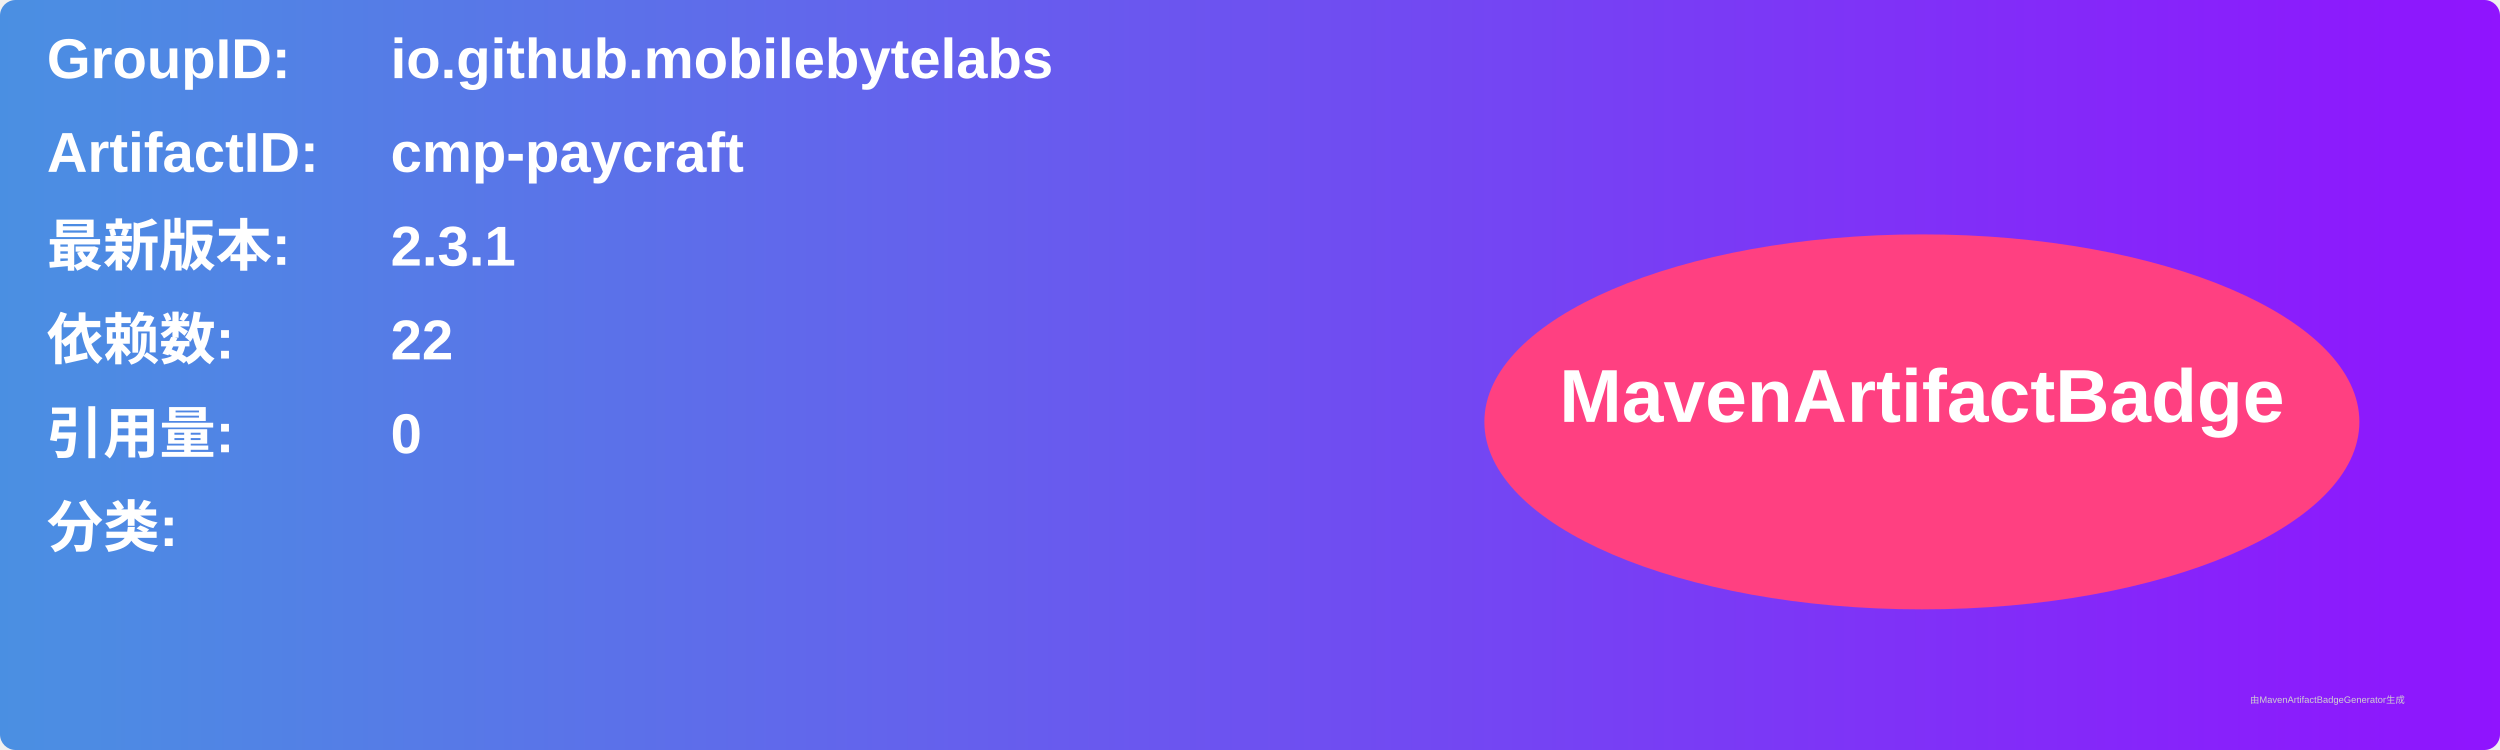
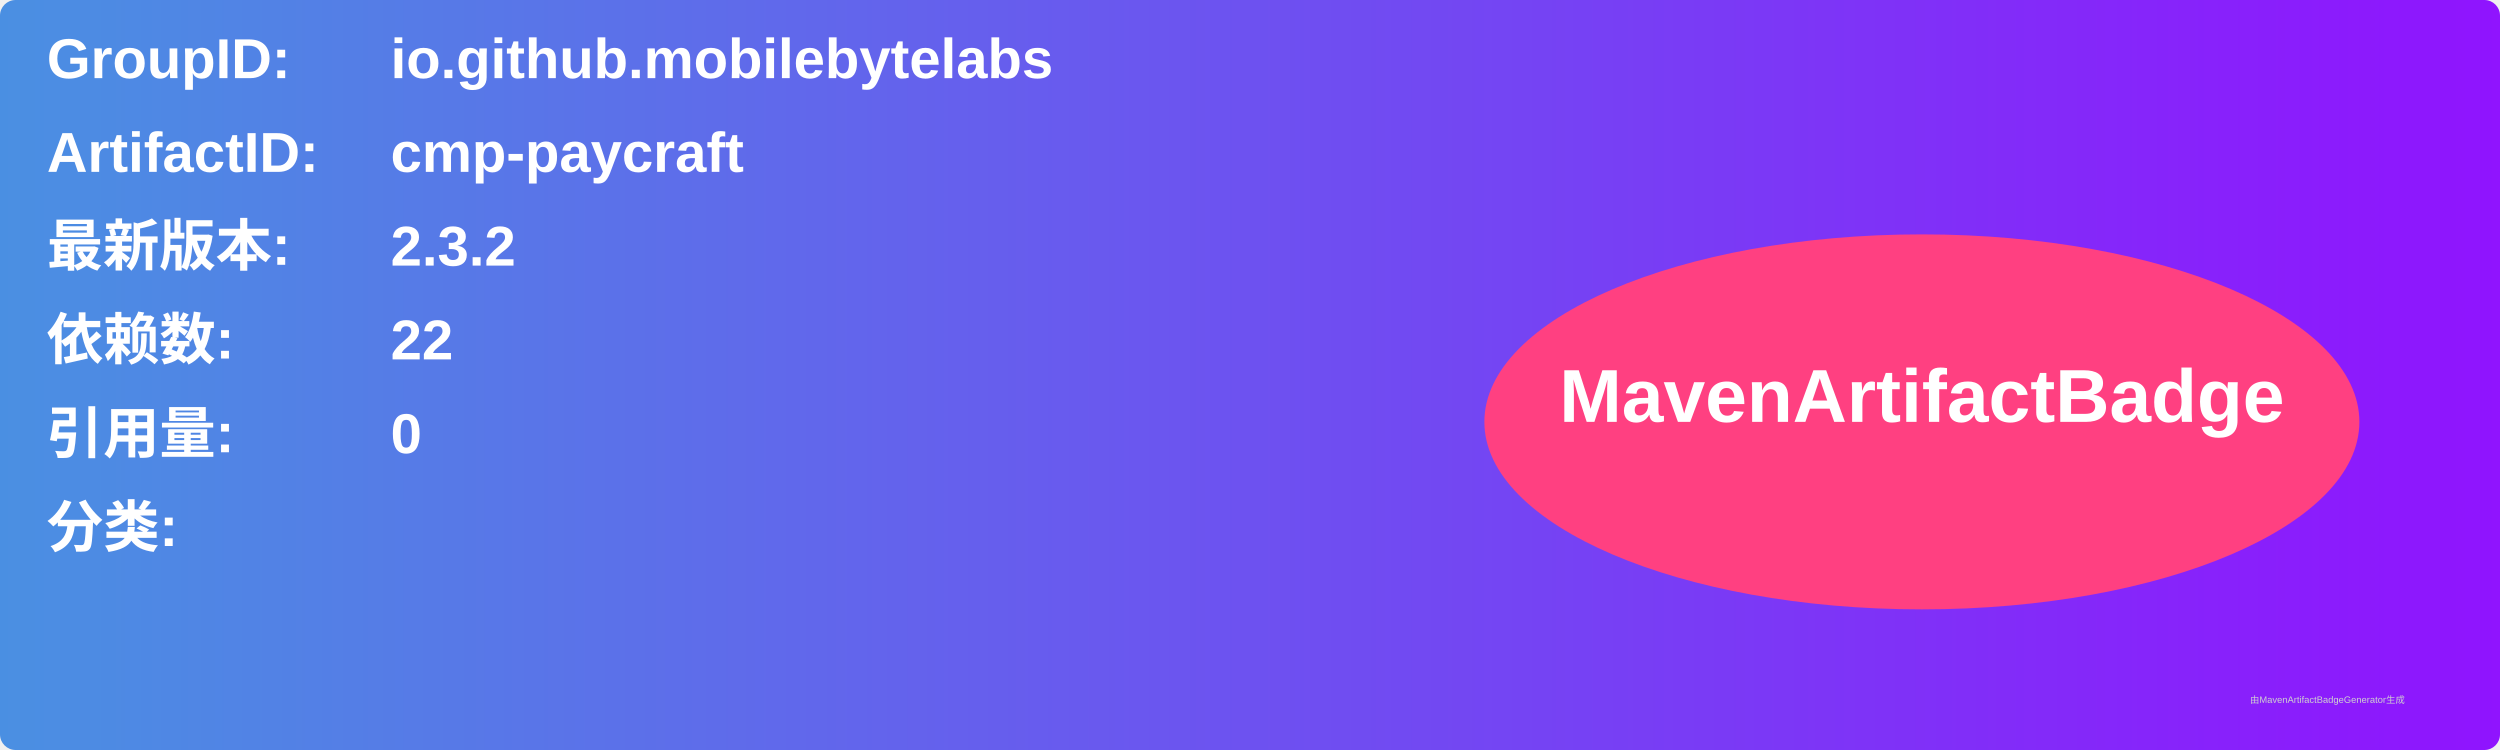
<svg xmlns="http://www.w3.org/2000/svg" width="800" height="240" viewBox="0 0 800 240">
  <linearGradient id="grad" x1="0%" y1="0%" x2="100%" y2="0%">
    <stop offset="0%" stop-color="#4a90e2" />
    <stop offset="100%" stop-color="#9013fe" />
  </linearGradient>
  <rect width="100%" height="100%" rx="5" ry="5" fill="url(#grad)" />
  <g transform="translate(15, 15)">
    <text x="0" y="10" font-family="Arial" font-size="18" fill="white" font-weight="bold" width="260">GroupID:</text>
    <text x="110" y="10" font-family="Arial" font-size="18" fill="white" font-weight="bold" width="460">io.github.mobilebytelabs</text>
    <text x="0" y="40" font-family="Arial" font-size="18" fill="white" font-weight="bold" width="260">ArtifactID:</text>
    <text x="110" y="40" font-family="Arial" font-size="18" fill="white" font-weight="bold" width="460">cmp-paycraft</text>
    <text x="0" y="70" font-family="Arial" font-size="18" fill="white" font-weight="bold">最新版本:</text>
    <text x="110" y="70" font-family="Arial" font-size="18" fill="white" font-weight="bold">
-       <tspan font-weight="bold">2.3.1</tspan>
+       <tspan font-weight="bold">2.3.2</tspan>
    </text>
    <text x="0" y="100" font-family="Arial" font-size="18" fill="white" font-weight="bold">依赖数: </text>
    <text x="110" y="100" font-family="Arial" font-size="18" fill="white">
      <tspan font-weight="bold">22</tspan>
    </text>
    <text x="0" y="130" font-family="Arial" font-size="18" fill="white" font-weight="bold">引用量: </text>
    <text x="110" y="130" font-family="Arial" font-size="18" fill="white">
      <tspan font-weight="bold">0</tspan>
    </text>
    <text x="0" y="160" font-family="Arial" font-size="18" fill="white" font-weight="bold">分类:</text>
    <text x="10" y="190" font-family="Arial" font-size="10" fill="white">
      <tspan font-weight="bold" />
    </text>
    <ellipse cx="600" cy="120" rx="140" ry="60" fill="#ff4081" />
    <text x="600" y="120" text-anchor="middle" font-family="Arial" font-size="24" fill="white" font-weight="bold">MavenArtifactBadge</text>
  </g>
  <text x="720" y="225" font-family="Arial" font-size="3" fill="#d0d0d0">由MavenArtifactBadgeGenerator生成</text>
</svg>
